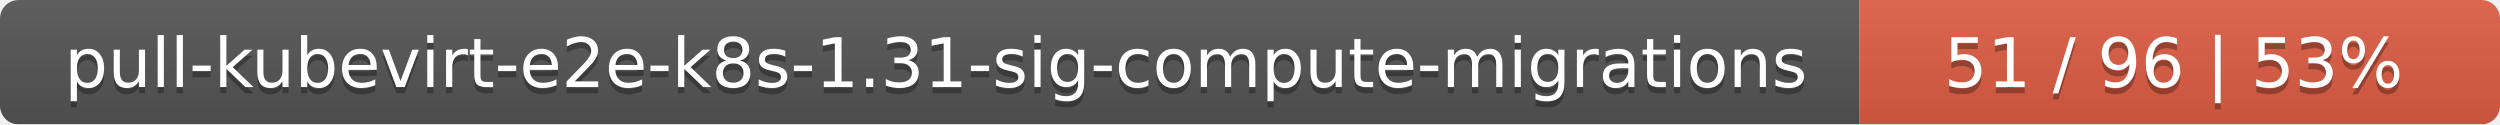
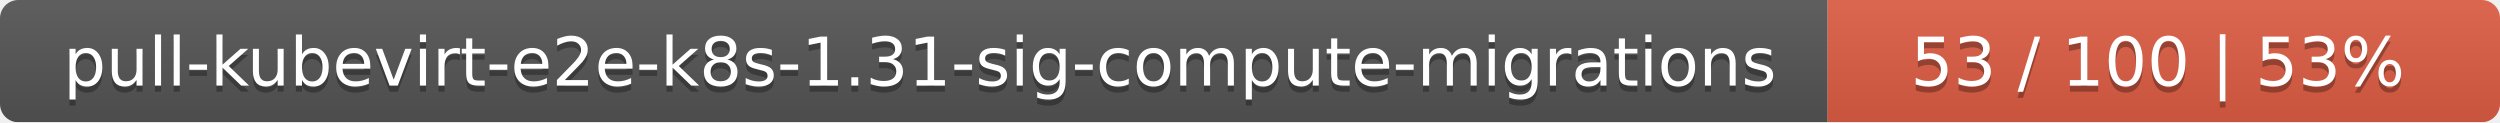
- <svg xmlns="http://www.w3.org/2000/svg" width="402" height="20">
+ <svg xmlns="http://www.w3.org/2000/svg" width="409" height="20">
  <linearGradient id="smooth" x2="0" y2="100%">
    <stop offset="0" stop-color="#bbb" stop-opacity=".1" />
    <stop offset="1" stop-opacity=".1" />
  </linearGradient>
  <mask id="round">
-     <rect width="402" height="20" rx="3" fill="#fff" />
+     <rect width="409" height="20" rx="3" fill="#fff" />
  </mask>
  <g mask="url(#round)">
    <rect width="299" height="20" fill="#555" />
-     <rect x="299" width="103" height="20" fill="#e05d44" />
-     <rect width="402" height="20" fill="url(#smooth)" />
+     <rect x="299" width="110" height="20" fill="#e05d44" />
+     <rect width="409" height="20" fill="url(#smooth)" />
  </g>
  <g fill="#fff" text-anchor="middle" font-family="DejaVu Sans,Verdana,Geneva,sans-serif" font-size="11">
    <text x="150.5" y="15" fill="#010101" fill-opacity=".3">pull-kubevirt-e2e-k8s-1.31-sig-compute-migrations</text>
    <text x="150.5" y="14">pull-kubevirt-e2e-k8s-1.31-sig-compute-migrations</text>
-     <text x="349.5" y="15" fill="#010101" fill-opacity=".3">51 / 96    |    53%</text>
-     <text x="349.5" y="14">51 / 96    |    53%</text>
+     <text x="353" y="15" fill="#010101" fill-opacity=".3">53 / 100    |    53%</text>
+     <text x="353" y="14">53 / 100    |    53%</text>
  </g>
</svg>
